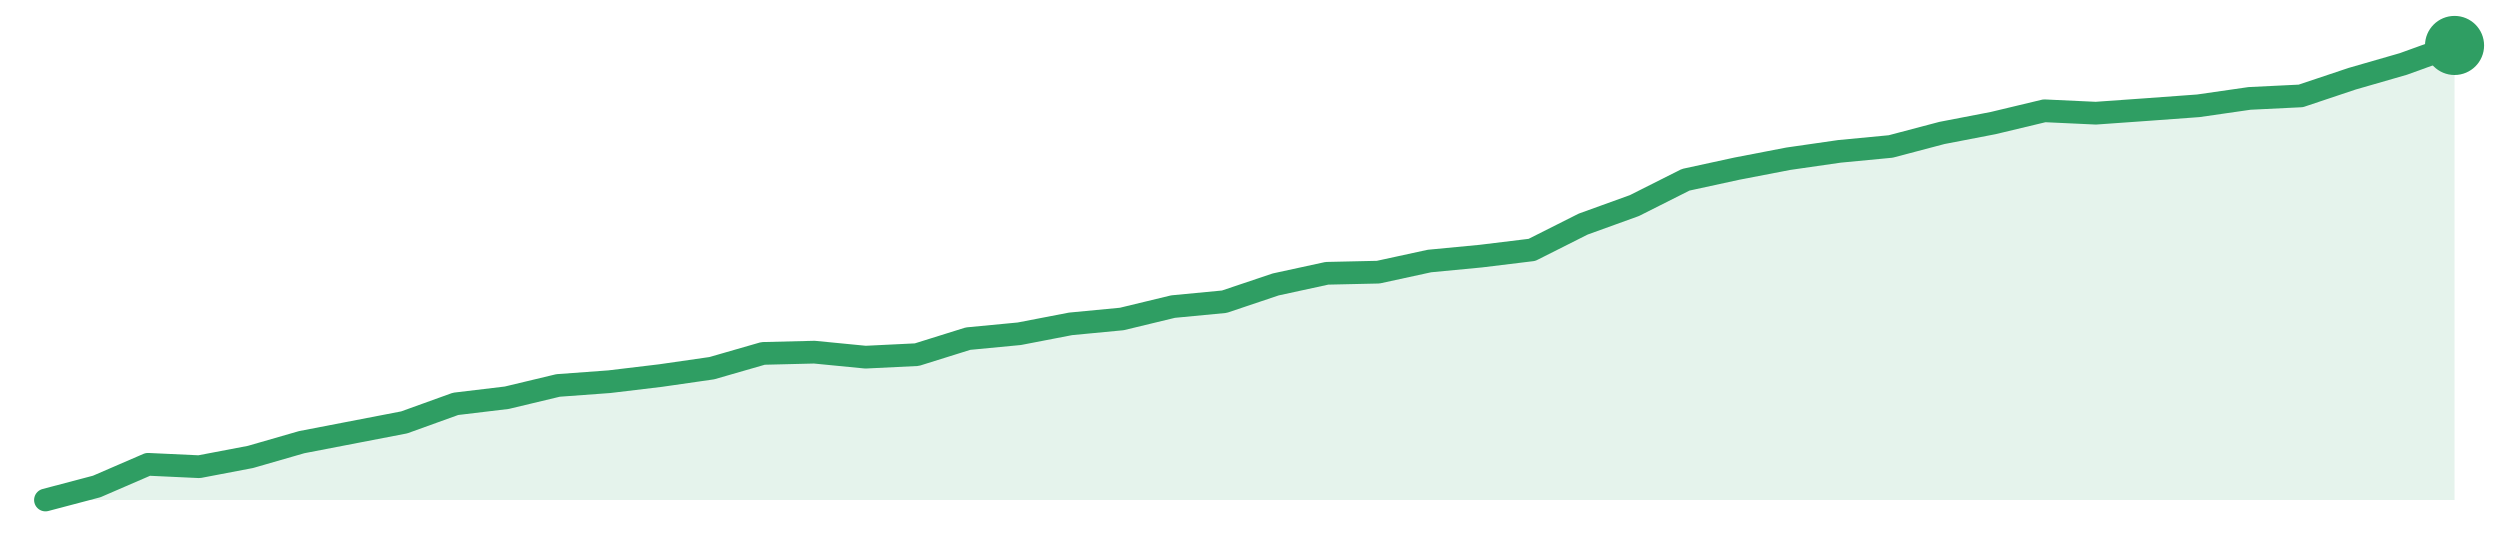
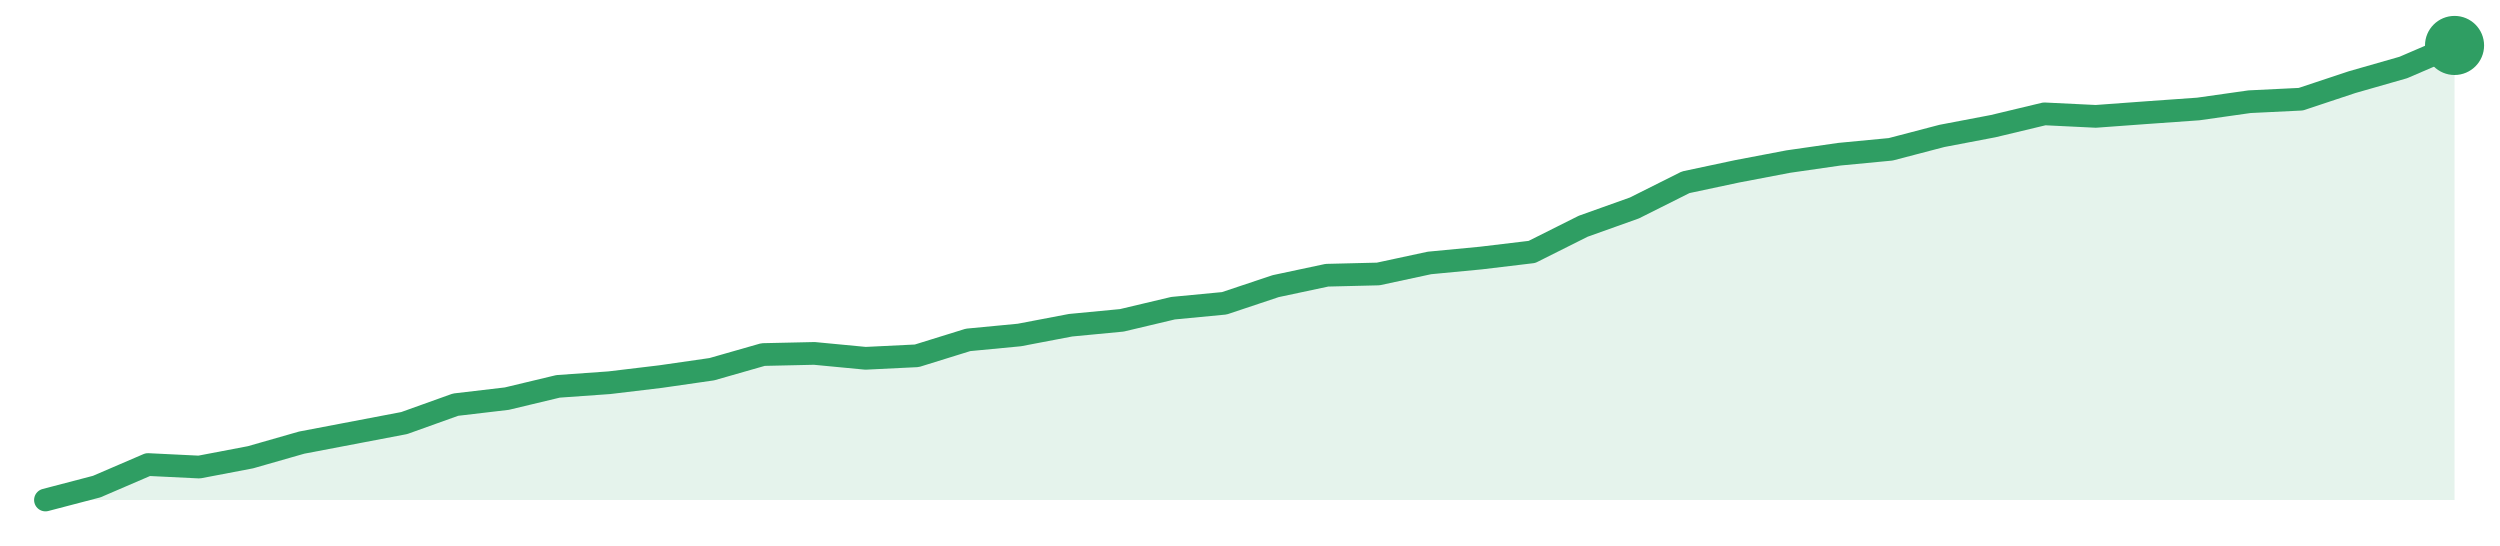
<svg xmlns="http://www.w3.org/2000/svg" width="220" height="48" viewBox="0 0 220 48" role="img" aria-label="trend">
-   <path d="M4.0,44.0 L4.0,44.0 L8.51,42.81 L13.02,40.86 L17.53,41.07 L22.04,40.21 L26.55,38.91 L31.06,38.04 L35.57,37.17 L40.09,35.54 L44.6,35.0 L49.11,33.92 L53.62,33.59 L58.13,33.05 L62.64,32.4 L67.15,31.1 L71.66,30.99 L76.17,31.43 L80.68,31.21 L85.19,29.8 L89.7,29.37 L94.21,28.5 L98.72,28.07 L103.23,26.98 L107.74,26.55 L112.26,25.03 L116.77,24.05 L121.28,23.95 L125.79,22.97 L130.3,22.54 L134.81,21.99 L139.32,19.72 L143.83,18.09 L148.34,15.82 L152.85,14.84 L157.36,13.97 L161.87,13.32 L166.38,12.89 L170.89,11.7 L175.4,10.83 L179.91,9.75 L184.43,9.96 L188.94,9.64 L193.45,9.31 L197.96,8.66 L202.47,8.44 L206.98,6.93 L211.49,5.63 L216.0,4.0 L216.0,44.0 Z" fill="#2f9e631f" />
-   <path d="M4.0,44.0 L8.51,42.81 L13.02,40.86 L17.53,41.07 L22.04,40.21 L26.55,38.91 L31.06,38.04 L35.57,37.17 L40.09,35.54 L44.6,35.0 L49.11,33.92 L53.62,33.59 L58.13,33.05 L62.64,32.4 L67.15,31.1 L71.66,30.99 L76.17,31.43 L80.68,31.21 L85.19,29.8 L89.7,29.37 L94.21,28.5 L98.72,28.07 L103.23,26.98 L107.74,26.55 L112.26,25.03 L116.77,24.05 L121.28,23.95 L125.79,22.97 L130.3,22.54 L134.81,21.99 L139.32,19.72 L143.83,18.09 L148.34,15.82 L152.85,14.84 L157.36,13.97 L161.87,13.32 L166.38,12.89 L170.89,11.7 L175.4,10.83 L179.91,9.75 L184.43,9.96 L188.94,9.64 L193.45,9.31 L197.96,8.66 L202.47,8.44 L206.98,6.93 L211.49,5.63 L216.0,4.0" fill="none" stroke="#2f9e63" stroke-width="2" stroke-linejoin="round" stroke-linecap="round" />
+   <path d="M4.0,44.0 L4.0,44.0 L8.51,42.82 L13.02,40.88 L17.53,41.1 L22.04,40.24 L26.55,38.95 L31.06,38.09 L35.57,37.23 L40.09,35.61 L44.6,35.08 L49.11,34.0 L53.62,33.68 L58.13,33.14 L62.64,32.49 L67.15,31.2 L71.66,31.1 L76.17,31.53 L80.68,31.31 L85.19,29.91 L89.7,29.48 L94.21,28.62 L98.72,28.19 L103.23,27.12 L107.74,26.69 L112.26,25.18 L116.77,24.22 L121.28,24.11 L125.79,23.14 L130.3,22.71 L134.81,22.17 L139.32,19.91 L143.83,18.3 L148.34,16.04 L152.85,15.08 L157.36,14.22 L161.87,13.57 L166.38,13.14 L170.89,11.96 L175.4,11.1 L179.91,10.02 L184.43,10.24 L188.94,9.91 L193.45,9.59 L197.96,8.95 L202.47,8.73 L206.98,7.23 L211.49,5.94 L216.0,4.0 L216.0,44.0 Z" fill="#2f9e631f" />
+   <path d="M4.0,44.0 L8.51,42.82 L13.02,40.88 L17.53,41.1 L22.04,40.24 L26.55,38.95 L31.06,38.09 L35.57,37.23 L40.09,35.61 L44.6,35.08 L49.11,34.0 L53.62,33.68 L58.13,33.14 L62.64,32.49 L67.15,31.2 L71.66,31.1 L76.17,31.53 L80.68,31.31 L85.19,29.91 L89.7,29.48 L94.21,28.62 L98.72,28.19 L103.23,27.12 L107.74,26.69 L112.26,25.18 L116.77,24.22 L121.28,24.11 L125.79,23.14 L130.3,22.71 L134.81,22.17 L139.32,19.91 L143.83,18.3 L148.34,16.04 L152.85,15.08 L157.36,14.22 L161.87,13.57 L166.38,13.14 L170.89,11.96 L175.4,11.1 L179.91,10.02 L184.43,10.24 L188.94,9.91 L193.45,9.59 L197.96,8.95 L202.47,8.73 L206.98,7.23 L211.49,5.94 L216.0,4.0" fill="none" stroke="#2f9e63" stroke-width="2" stroke-linejoin="round" stroke-linecap="round" />
  <circle cx="216.0" cy="4.0" r="2.6" fill="#2f9e63" />
</svg>
